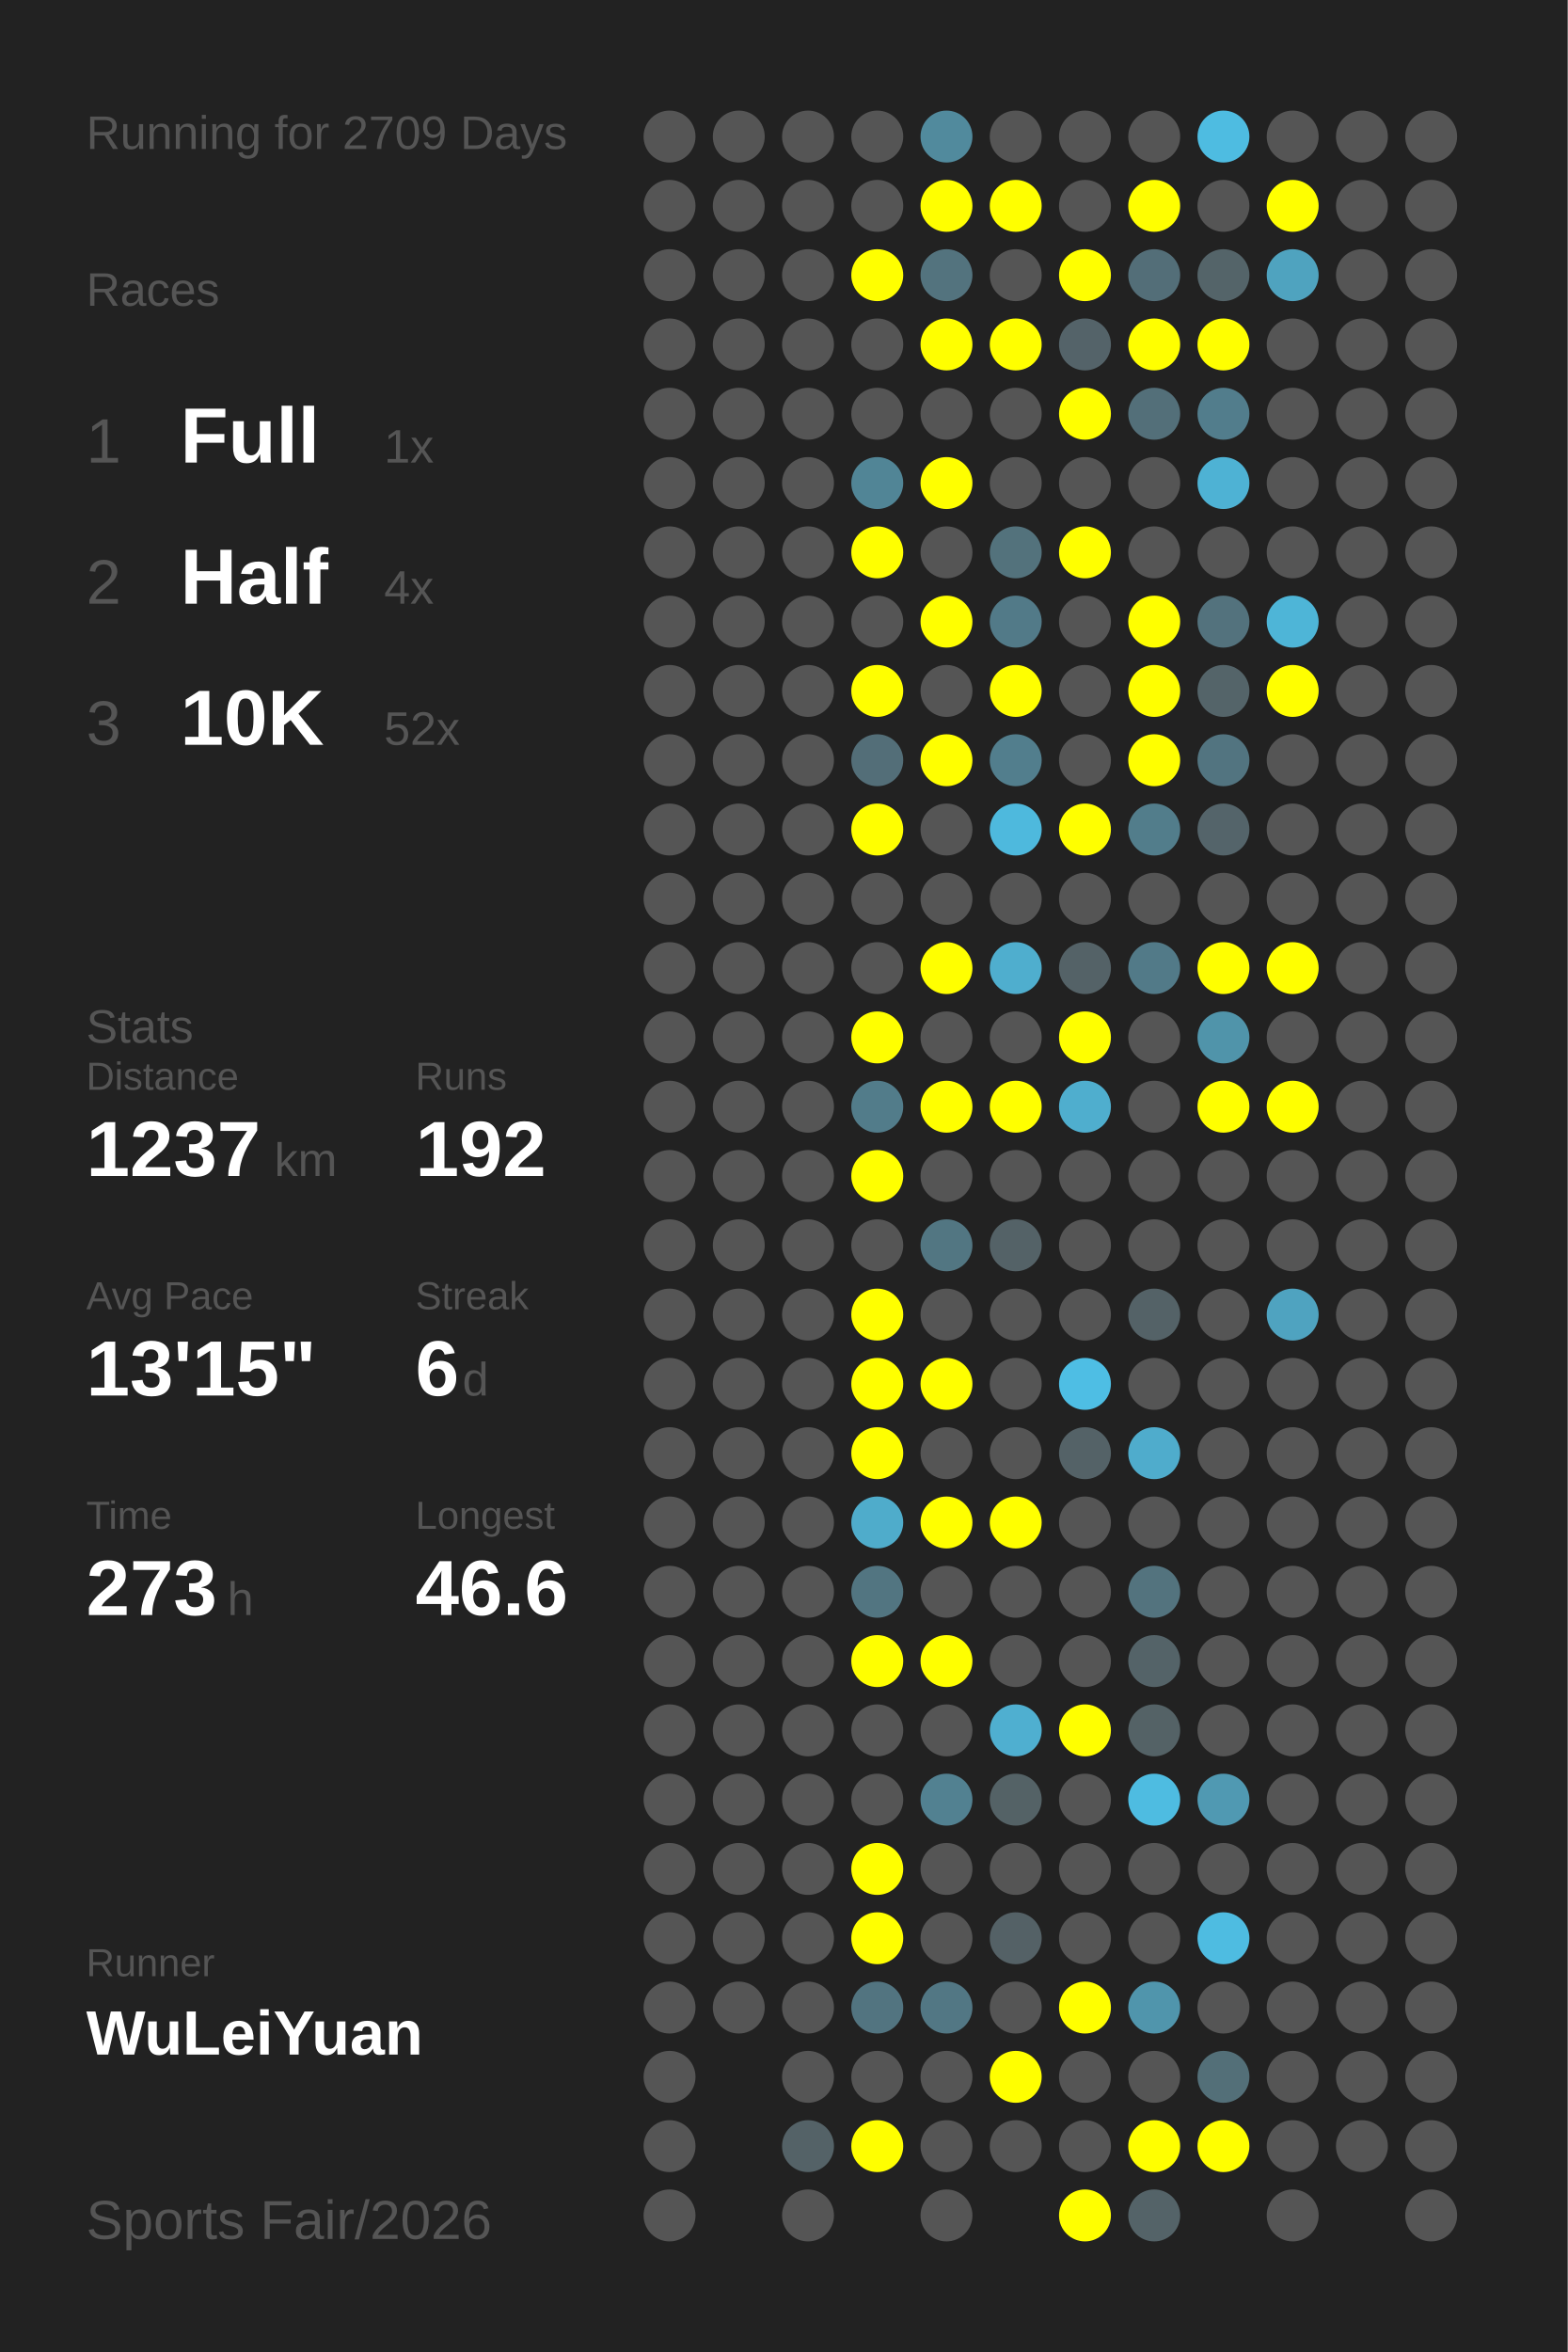
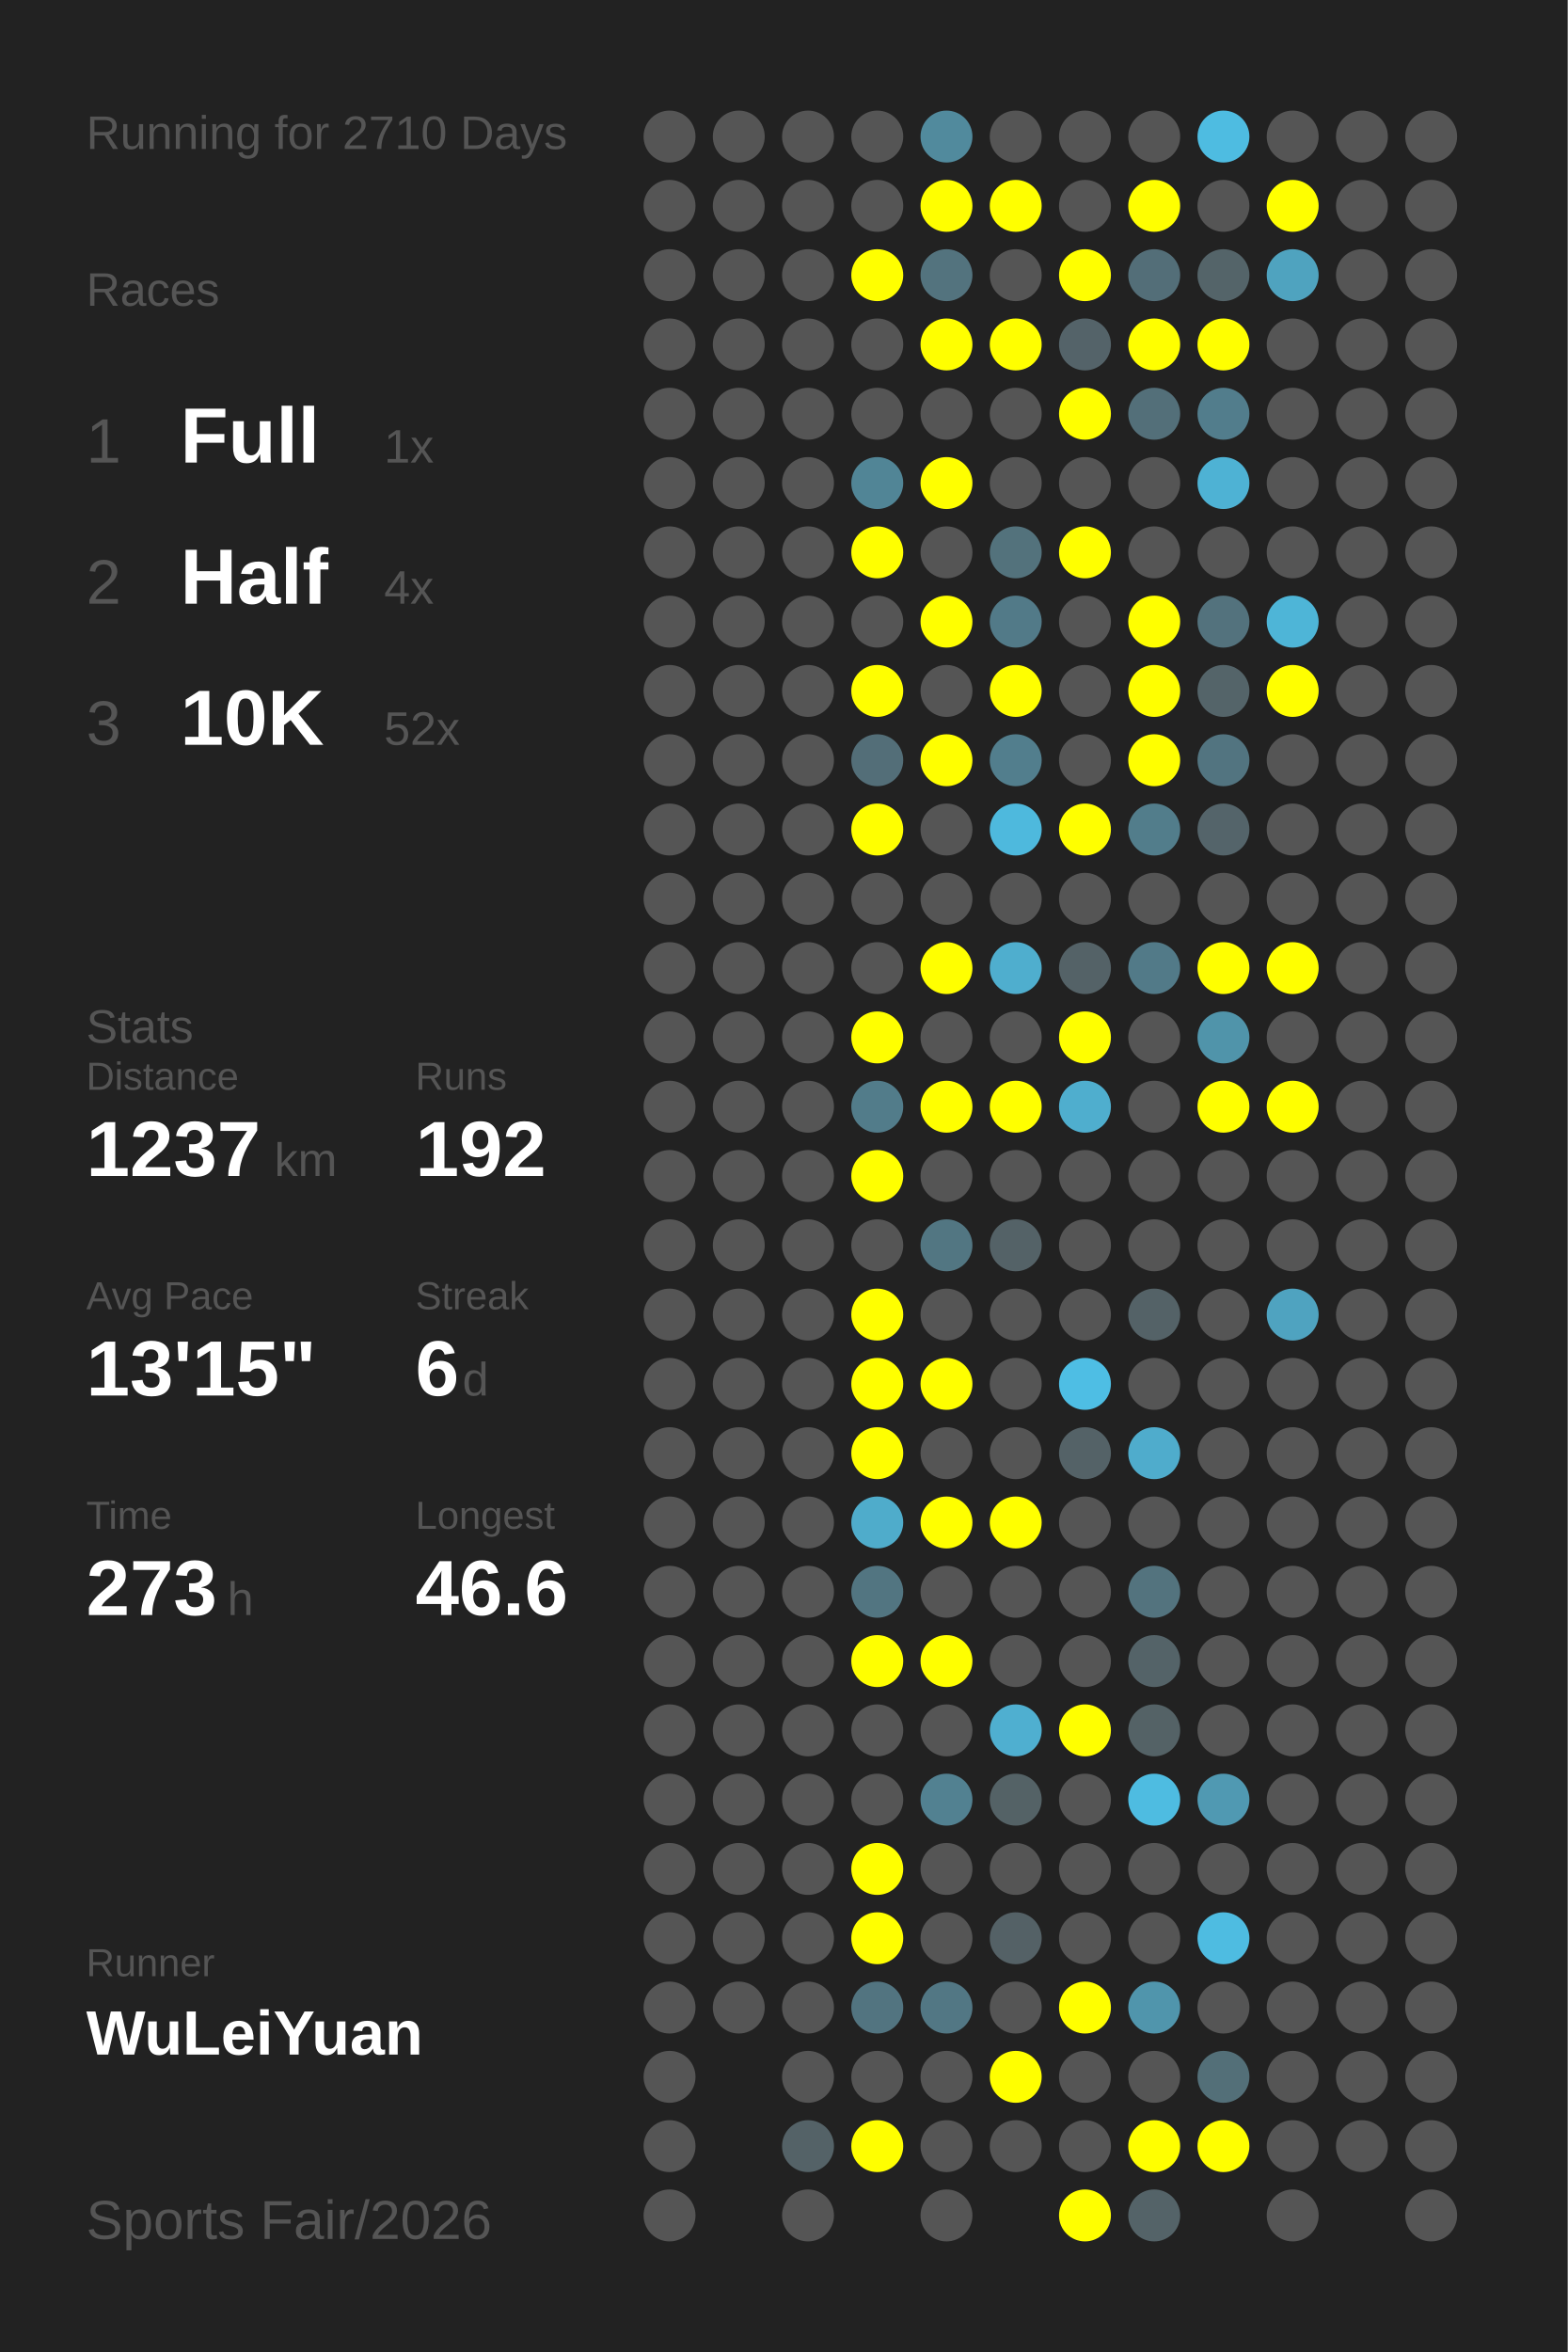
<svg xmlns="http://www.w3.org/2000/svg" baseProfile="full" height="300mm" version="1.1" viewBox="0,0,200,300" width="200mm">
  <defs />
  <rect fill="#222222" height="300" width="200" x="0" y="0" />
-   <text fill="#555555" style="font-size:6px; font-family:Arial;" x="11" y="19">Running for 2709 Days</text>
+   <text fill="#555555" style="font-size:6px; font-family:Arial;" x="11" y="19">Running for 2710 Days</text>
  <text fill="#555555" style="font-size:6px; font-family:Arial;" x="11" y="39">Races</text>
  <text fill="#555555" style="font-size:8px; font-family:Arial;" x="11" y="59">1</text>
  <text fill="#FFFFFF" style="font-size:10px; font-family:Arial; font-weight:bold;" x="23" y="59">Full</text>
  <text fill="#555555" style="font-size:6px; font-family:Arial;" x="49" y="59">1x</text>
  <text fill="#555555" style="font-size:8px; font-family:Arial;" x="11" y="77">2</text>
  <text fill="#FFFFFF" style="font-size:10px; font-family:Arial; font-weight:bold;" x="23" y="77">Half</text>
  <text fill="#555555" style="font-size:6px; font-family:Arial;" x="49" y="77">4x</text>
  <text fill="#555555" style="font-size:8px; font-family:Arial;" x="11" y="95">3</text>
  <text fill="#FFFFFF" style="font-size:10px; font-family:Arial; font-weight:bold;" x="23" y="95">10K</text>
  <text fill="#555555" style="font-size:6px; font-family:Arial;" x="49" y="95">52x</text>
  <text fill="#555555" style="font-size:6px; font-family:Arial;" x="11" y="133">Stats</text>
  <text fill="#555555" style="font-size:5px; font-family:Arial;" x="11" y="139">Distance</text>
  <text fill="#FFFFFF" style="font-size:10px; font-family:Arial; font-weight:bold;" x="11" y="150">1237</text>
  <text fill="#555555" style="font-size:6px; font-family:Arial;" x="35" y="150">km</text>
  <text fill="#555555" style="font-size:5px; font-family:Arial;" x="53" y="139">Runs</text>
  <text fill="#FFFFFF" style="font-size:10px; font-family:Arial; font-weight:bold;" x="53" y="150">192</text>
  <text fill="#555555" style="font-size:5px; font-family:Arial;" x="11" y="167">Avg Pace</text>
  <text fill="#FFFFFF" style="font-size:10px; font-family:Arial; font-weight:bold;" x="11" y="178">13'15"</text>
  <text fill="#555555" style="font-size:5px; font-family:Arial;" x="53" y="167">Streak</text>
  <text fill="#FFFFFF" style="font-size:10px; font-family:Arial; font-weight:bold;" x="53" y="178">6</text>
  <text fill="#555555" style="font-size:6px; font-family:Arial;" x="59" y="178">d</text>
  <text fill="#555555" style="font-size:5px; font-family:Arial;" x="11" y="195">Time</text>
  <text fill="#FFFFFF" style="font-size:10px; font-family:Arial; font-weight:bold;" x="11" y="206">273</text>
  <text fill="#555555" style="font-size:6px; font-family:Arial;" x="29" y="206">h</text>
  <text fill="#555555" style="font-size:5px; font-family:Arial;" x="53" y="195">Longest</text>
  <text fill="#FFFFFF" style="font-size:10px; font-family:Arial; font-weight:bold;" x="53" y="206">46.6</text>
  <text fill="#555555" style="font-size:5px; font-family:Arial;" x="11" y="252.065">Runner</text>
  <text fill="#FFFFFF" style="font-size:8px; font-family:Arial; font-weight:bold;" x="11" y="262.065">WuLeiYuan</text>
  <text fill="#555555" style="font-size:7px; font-family:Arial;" x="11" y="285.581">Sports Fair/2026</text>
  <circle cx="85.417" cy="17.419" fill="#555555" r="3.312" />
  <circle cx="85.417" cy="26.258" fill="#555555" r="3.312" />
  <circle cx="85.417" cy="35.097" fill="#555555" r="3.312" />
  <circle cx="85.417" cy="43.935" fill="#555555" r="3.312" />
  <circle cx="85.417" cy="52.774" fill="#555555" r="3.312" />
  <circle cx="85.417" cy="61.613" fill="#555555" r="3.312" />
  <circle cx="85.417" cy="70.452" fill="#555555" r="3.312" />
  <circle cx="85.417" cy="79.29" fill="#555555" r="3.312" />
  <circle cx="85.417" cy="88.129" fill="#555555" r="3.312" />
  <circle cx="85.417" cy="96.968" fill="#555555" r="3.312" />
  <circle cx="85.417" cy="105.806" fill="#555555" r="3.312" />
  <circle cx="85.417" cy="114.645" fill="#555555" r="3.312" />
  <circle cx="85.417" cy="123.484" fill="#555555" r="3.312" />
  <circle cx="85.417" cy="132.323" fill="#555555" r="3.312" />
  <circle cx="85.417" cy="141.161" fill="#555555" r="3.312" />
  <circle cx="85.417" cy="150" fill="#555555" r="3.312" />
  <circle cx="85.417" cy="158.839" fill="#555555" r="3.312" />
  <circle cx="85.417" cy="167.677" fill="#555555" r="3.312" />
  <circle cx="85.417" cy="176.516" fill="#555555" r="3.312" />
  <circle cx="85.417" cy="185.355" fill="#555555" r="3.312" />
  <circle cx="85.417" cy="194.194" fill="#555555" r="3.312" />
  <circle cx="85.417" cy="203.032" fill="#555555" r="3.312" />
  <circle cx="85.417" cy="211.871" fill="#555555" r="3.312" />
  <circle cx="85.417" cy="220.71" fill="#555555" r="3.312" />
  <circle cx="85.417" cy="229.548" fill="#555555" r="3.312" />
  <circle cx="85.417" cy="238.387" fill="#555555" r="3.312" />
  <circle cx="85.417" cy="247.226" fill="#555555" r="3.312" />
  <circle cx="85.417" cy="256.065" fill="#555555" r="3.312" />
  <circle cx="85.417" cy="264.903" fill="#555555" r="3.312" />
  <circle cx="85.417" cy="273.742" fill="#555555" r="3.312" />
  <circle cx="85.417" cy="282.581" fill="#555555" r="3.312" />
  <circle cx="94.25" cy="17.419" fill="#555555" r="3.312" />
  <circle cx="94.25" cy="26.258" fill="#555555" r="3.312" />
  <circle cx="94.25" cy="35.097" fill="#555555" r="3.312" />
  <circle cx="94.25" cy="43.935" fill="#555555" r="3.312" />
  <circle cx="94.25" cy="52.774" fill="#555555" r="3.312" />
  <circle cx="94.25" cy="61.613" fill="#555555" r="3.312" />
  <circle cx="94.25" cy="70.452" fill="#555555" r="3.312" />
  <circle cx="94.25" cy="79.29" fill="#555555" r="3.312" />
  <circle cx="94.25" cy="88.129" fill="#555555" r="3.312" />
  <circle cx="94.25" cy="96.968" fill="#555555" r="3.312" />
  <circle cx="94.25" cy="105.806" fill="#555555" r="3.312" />
  <circle cx="94.25" cy="114.645" fill="#555555" r="3.312" />
  <circle cx="94.25" cy="123.484" fill="#555555" r="3.312" />
  <circle cx="94.25" cy="132.323" fill="#555555" r="3.312" />
  <circle cx="94.25" cy="141.161" fill="#555555" r="3.312" />
  <circle cx="94.25" cy="150" fill="#555555" r="3.312" />
  <circle cx="94.25" cy="158.839" fill="#555555" r="3.312" />
  <circle cx="94.25" cy="167.677" fill="#555555" r="3.312" />
  <circle cx="94.25" cy="176.516" fill="#555555" r="3.312" />
  <circle cx="94.25" cy="185.355" fill="#555555" r="3.312" />
  <circle cx="94.25" cy="194.194" fill="#555555" r="3.312" />
  <circle cx="94.25" cy="203.032" fill="#555555" r="3.312" />
  <circle cx="94.25" cy="211.871" fill="#555555" r="3.312" />
  <circle cx="94.25" cy="220.71" fill="#555555" r="3.312" />
  <circle cx="94.25" cy="229.548" fill="#555555" r="3.312" />
  <circle cx="94.25" cy="238.387" fill="#555555" r="3.312" />
  <circle cx="94.25" cy="247.226" fill="#555555" r="3.312" />
  <circle cx="94.25" cy="256.065" fill="#555555" r="3.312" />
  <circle cx="103.083" cy="17.419" fill="#555555" r="3.312" />
  <circle cx="103.083" cy="26.258" fill="#555555" r="3.312" />
  <circle cx="103.083" cy="35.097" fill="#555555" r="3.312" />
  <circle cx="103.083" cy="43.935" fill="#555555" r="3.312" />
  <circle cx="103.083" cy="52.774" fill="#555555" r="3.312" />
  <circle cx="103.083" cy="61.613" fill="#555555" r="3.312" />
  <circle cx="103.083" cy="70.452" fill="#555555" r="3.312" />
  <circle cx="103.083" cy="79.29" fill="#555555" r="3.312" />
  <circle cx="103.083" cy="88.129" fill="#555555" r="3.312" />
  <circle cx="103.083" cy="96.968" fill="#555555" r="3.312" />
  <circle cx="103.083" cy="105.806" fill="#555555" r="3.312" />
  <circle cx="103.083" cy="114.645" fill="#555555" r="3.312" />
  <circle cx="103.083" cy="123.484" fill="#555555" r="3.312" />
  <circle cx="103.083" cy="132.323" fill="#555555" r="3.312" />
  <circle cx="103.083" cy="141.161" fill="#555555" r="3.312" />
  <circle cx="103.083" cy="150" fill="#555555" r="3.312" />
  <circle cx="103.083" cy="158.839" fill="#555555" r="3.312" />
  <circle cx="103.083" cy="167.677" fill="#555555" r="3.312" />
  <circle cx="103.083" cy="176.516" fill="#555555" r="3.312" />
  <circle cx="103.083" cy="185.355" fill="#555555" r="3.312" />
  <circle cx="103.083" cy="194.194" fill="#555555" r="3.312" />
  <circle cx="103.083" cy="203.032" fill="#555555" r="3.312" />
  <circle cx="103.083" cy="211.871" fill="#555555" r="3.312" />
  <circle cx="103.083" cy="220.71" fill="#555555" r="3.312" />
  <circle cx="103.083" cy="229.548" fill="#555555" r="3.312" />
  <circle cx="103.083" cy="238.387" fill="#555555" r="3.312" />
  <circle cx="103.083" cy="247.226" fill="#555555" r="3.312" />
  <circle cx="103.083" cy="256.065" fill="#555555" r="3.312" />
  <circle cx="103.083" cy="264.903" fill="#555555" r="3.312" />
  <circle cx="103.083" cy="273.742" fill="#546267" r="3.312" />
  <circle cx="103.083" cy="282.581" fill="#555555" r="3.312" />
  <circle cx="111.917" cy="17.419" fill="#555555" r="3.312" />
  <circle cx="111.917" cy="26.258" fill="#555555" r="3.312" />
  <circle cx="111.917" cy="35.097" fill="#FFFF00" r="3.312" />
  <circle cx="111.917" cy="43.935" fill="#555555" r="3.312" />
  <circle cx="111.917" cy="52.774" fill="#555555" r="3.312" />
  <circle cx="111.917" cy="61.613" fill="#518596" r="3.312" />
  <circle cx="111.917" cy="70.452" fill="#FFFF00" r="3.312" />
  <circle cx="111.917" cy="79.29" fill="#555555" r="3.312" />
  <circle cx="111.917" cy="88.129" fill="#FFFF00" r="3.312" />
  <circle cx="111.917" cy="96.968" fill="#536e78" r="3.312" />
  <circle cx="111.917" cy="105.806" fill="#FFFF00" r="3.312" />
  <circle cx="111.917" cy="114.645" fill="#555555" r="3.312" />
  <circle cx="111.917" cy="123.484" fill="#555555" r="3.312" />
  <circle cx="111.917" cy="132.323" fill="#FFFF00" r="3.312" />
  <circle cx="111.917" cy="141.161" fill="#527c8a" r="3.312" />
  <circle cx="111.917" cy="150" fill="#FFFF00" r="3.312" />
  <circle cx="111.917" cy="158.839" fill="#555555" r="3.312" />
  <circle cx="111.917" cy="167.677" fill="#FFFF00" r="3.312" />
  <circle cx="111.917" cy="176.516" fill="#FFFF00" r="3.312" />
  <circle cx="111.917" cy="185.355" fill="#FFFF00" r="3.312" />
  <circle cx="111.917" cy="194.194" fill="#4faccb" r="3.312" />
  <circle cx="111.917" cy="203.032" fill="#527581" r="3.312" />
  <circle cx="111.917" cy="211.871" fill="#FFFF00" r="3.312" />
  <circle cx="111.917" cy="220.71" fill="#555555" r="3.312" />
  <circle cx="111.917" cy="229.548" fill="#555555" r="3.312" />
  <circle cx="111.917" cy="238.387" fill="#FFFF00" r="3.312" />
  <circle cx="111.917" cy="247.226" fill="#FFFF00" r="3.312" />
  <circle cx="111.917" cy="256.065" fill="#527480" r="3.312" />
  <circle cx="111.917" cy="264.903" fill="#555555" r="3.312" />
  <circle cx="111.917" cy="273.742" fill="#FFFF00" r="3.312" />
  <circle cx="120.75" cy="17.419" fill="#518a9d" r="3.312" />
  <circle cx="120.75" cy="26.258" fill="#FFFF00" r="3.312" />
  <circle cx="120.75" cy="35.097" fill="#53737e" r="3.312" />
  <circle cx="120.75" cy="43.935" fill="#FFFF00" r="3.312" />
  <circle cx="120.75" cy="52.774" fill="#555555" r="3.312" />
  <circle cx="120.75" cy="61.613" fill="#FFFF00" r="3.312" />
  <circle cx="120.75" cy="70.452" fill="#555555" r="3.312" />
  <circle cx="120.75" cy="79.29" fill="#FFFF00" r="3.312" />
  <circle cx="120.75" cy="88.129" fill="#555555" r="3.312" />
  <circle cx="120.75" cy="96.968" fill="#FFFF00" r="3.312" />
  <circle cx="120.75" cy="105.806" fill="#555555" r="3.312" />
  <circle cx="120.75" cy="114.645" fill="#555555" r="3.312" />
  <circle cx="120.75" cy="123.484" fill="#FFFF00" r="3.312" />
  <circle cx="120.75" cy="132.323" fill="#555555" r="3.312" />
  <circle cx="120.75" cy="141.161" fill="#FFFF00" r="3.312" />
  <circle cx="120.75" cy="150" fill="#555555" r="3.312" />
  <circle cx="120.75" cy="158.839" fill="#527682" r="3.312" />
  <circle cx="120.75" cy="167.677" fill="#555555" r="3.312" />
  <circle cx="120.75" cy="176.516" fill="#FFFF00" r="3.312" />
  <circle cx="120.75" cy="185.355" fill="#555555" r="3.312" />
  <circle cx="120.75" cy="194.194" fill="#FFFF00" r="3.312" />
  <circle cx="120.75" cy="203.032" fill="#555555" r="3.312" />
  <circle cx="120.75" cy="211.871" fill="#FFFF00" r="3.312" />
  <circle cx="120.75" cy="220.71" fill="#555555" r="3.312" />
  <circle cx="120.75" cy="229.548" fill="#528191" r="3.312" />
  <circle cx="120.75" cy="238.387" fill="#555555" r="3.312" />
  <circle cx="120.75" cy="247.226" fill="#555555" r="3.312" />
  <circle cx="120.75" cy="256.065" fill="#527784" r="3.312" />
  <circle cx="120.75" cy="264.903" fill="#555555" r="3.312" />
  <circle cx="120.75" cy="273.742" fill="#555555" r="3.312" />
  <circle cx="120.75" cy="282.581" fill="#555555" r="3.312" />
  <circle cx="129.583" cy="17.419" fill="#555555" r="3.312" />
  <circle cx="129.583" cy="26.258" fill="#FFFF00" r="3.312" />
  <circle cx="129.583" cy="35.097" fill="#555555" r="3.312" />
  <circle cx="129.583" cy="43.935" fill="#FFFF00" r="3.312" />
  <circle cx="129.583" cy="52.774" fill="#555555" r="3.312" />
  <circle cx="129.583" cy="61.613" fill="#555555" r="3.312" />
  <circle cx="129.583" cy="70.452" fill="#53727c" r="3.312" />
  <circle cx="129.583" cy="79.29" fill="#527a88" r="3.312" />
  <circle cx="129.583" cy="88.129" fill="#FFFF00" r="3.312" />
  <circle cx="129.583" cy="96.968" fill="#527e8d" r="3.312" />
  <circle cx="129.583" cy="105.806" fill="#4eb9dd" r="3.312" />
  <circle cx="129.583" cy="114.645" fill="#555555" r="3.312" />
  <circle cx="129.583" cy="123.484" fill="#4faece" r="3.312" />
  <circle cx="129.583" cy="132.323" fill="#555555" r="3.312" />
  <circle cx="129.583" cy="141.161" fill="#FFFF00" r="3.312" />
  <circle cx="129.583" cy="150" fill="#555555" r="3.312" />
  <circle cx="129.583" cy="158.839" fill="#546267" r="3.312" />
  <circle cx="129.583" cy="167.677" fill="#555555" r="3.312" />
  <circle cx="129.583" cy="176.516" fill="#555555" r="3.312" />
  <circle cx="129.583" cy="185.355" fill="#555555" r="3.312" />
  <circle cx="129.583" cy="194.194" fill="#FFFF00" r="3.312" />
  <circle cx="129.583" cy="203.032" fill="#555555" r="3.312" />
  <circle cx="129.583" cy="211.871" fill="#555555" r="3.312" />
  <circle cx="129.583" cy="220.71" fill="#4fafd0" r="3.312" />
  <circle cx="129.583" cy="229.548" fill="#546266" r="3.312" />
  <circle cx="129.583" cy="238.387" fill="#555555" r="3.312" />
  <circle cx="129.583" cy="247.226" fill="#546166" r="3.312" />
  <circle cx="129.583" cy="256.065" fill="#555555" r="3.312" />
  <circle cx="129.583" cy="264.903" fill="#FFFF00" r="3.312" />
  <circle cx="129.583" cy="273.742" fill="#555555" r="3.312" />
  <circle cx="138.417" cy="17.419" fill="#555555" r="3.312" />
  <circle cx="138.417" cy="26.258" fill="#555555" r="3.312" />
  <circle cx="138.417" cy="35.097" fill="#FFFF00" r="3.312" />
  <circle cx="138.417" cy="43.935" fill="#546369" r="3.312" />
  <circle cx="138.417" cy="52.774" fill="#FFFF00" r="3.312" />
  <circle cx="138.417" cy="61.613" fill="#555555" r="3.312" />
  <circle cx="138.417" cy="70.452" fill="#FFFF00" r="3.312" />
  <circle cx="138.417" cy="79.29" fill="#555555" r="3.312" />
  <circle cx="138.417" cy="88.129" fill="#555555" r="3.312" />
  <circle cx="138.417" cy="96.968" fill="#555555" r="3.312" />
  <circle cx="138.417" cy="105.806" fill="#FFFF00" r="3.312" />
  <circle cx="138.417" cy="114.645" fill="#555555" r="3.312" />
  <circle cx="138.417" cy="123.484" fill="#546267" r="3.312" />
  <circle cx="138.417" cy="132.323" fill="#FFFF00" r="3.312" />
  <circle cx="138.417" cy="141.161" fill="#4faece" r="3.312" />
  <circle cx="138.417" cy="150" fill="#555555" r="3.312" />
  <circle cx="138.417" cy="158.839" fill="#555555" r="3.312" />
  <circle cx="138.417" cy="167.677" fill="#555555" r="3.312" />
  <circle cx="138.417" cy="176.516" fill="#4ebee4" r="3.312" />
  <circle cx="138.417" cy="185.355" fill="#546267" r="3.312" />
  <circle cx="138.417" cy="194.194" fill="#555555" r="3.312" />
  <circle cx="138.417" cy="203.032" fill="#555555" r="3.312" />
  <circle cx="138.417" cy="211.871" fill="#555555" r="3.312" />
  <circle cx="138.417" cy="220.71" fill="#FFFF00" r="3.312" />
  <circle cx="138.417" cy="229.548" fill="#555555" r="3.312" />
  <circle cx="138.417" cy="238.387" fill="#555555" r="3.312" />
  <circle cx="138.417" cy="247.226" fill="#555555" r="3.312" />
  <circle cx="138.417" cy="256.065" fill="#FFFF00" r="3.312" />
  <circle cx="138.417" cy="264.903" fill="#555555" r="3.312" />
  <circle cx="138.417" cy="273.742" fill="#555555" r="3.312" />
  <circle cx="138.417" cy="282.581" fill="#FFFF00" r="3.312" />
  <circle cx="147.25" cy="17.419" fill="#555555" r="3.312" />
  <circle cx="147.25" cy="26.258" fill="#FFFF00" r="3.312" />
  <circle cx="147.25" cy="35.097" fill="#536e78" r="3.312" />
  <circle cx="147.25" cy="43.935" fill="#FFFF00" r="3.312" />
  <circle cx="147.25" cy="52.774" fill="#536f79" r="3.312" />
  <circle cx="147.25" cy="61.613" fill="#555555" r="3.312" />
  <circle cx="147.25" cy="70.452" fill="#555555" r="3.312" />
  <circle cx="147.25" cy="79.29" fill="#FFFF00" r="3.312" />
  <circle cx="147.25" cy="88.129" fill="#FFFF00" r="3.312" />
  <circle cx="147.25" cy="96.968" fill="#FFFF00" r="3.312" />
  <circle cx="147.25" cy="105.806" fill="#527d8b" r="3.312" />
  <circle cx="147.25" cy="114.645" fill="#555555" r="3.312" />
  <circle cx="147.25" cy="123.484" fill="#527a88" r="3.312" />
  <circle cx="147.25" cy="132.323" fill="#555555" r="3.312" />
  <circle cx="147.25" cy="141.161" fill="#555555" r="3.312" />
  <circle cx="147.25" cy="150" fill="#555555" r="3.312" />
  <circle cx="147.25" cy="158.839" fill="#555555" r="3.312" />
  <circle cx="147.25" cy="167.677" fill="#546267" r="3.312" />
  <circle cx="147.25" cy="176.516" fill="#555555" r="3.312" />
  <circle cx="147.25" cy="185.355" fill="#4faccc" r="3.312" />
  <circle cx="147.25" cy="194.194" fill="#555555" r="3.312" />
  <circle cx="147.25" cy="203.032" fill="#53737e" r="3.312" />
  <circle cx="147.25" cy="211.871" fill="#546368" r="3.312" />
  <circle cx="147.25" cy="220.71" fill="#546266" r="3.312" />
  <circle cx="147.25" cy="229.548" fill="#4ebce1" r="3.312" />
  <circle cx="147.25" cy="238.387" fill="#555555" r="3.312" />
  <circle cx="147.25" cy="247.226" fill="#555555" r="3.312" />
  <circle cx="147.25" cy="256.065" fill="#5095ac" r="3.312" />
  <circle cx="147.25" cy="264.903" fill="#555555" r="3.312" />
  <circle cx="147.25" cy="273.742" fill="#FFFF00" r="3.312" />
  <circle cx="147.25" cy="282.581" fill="#546368" r="3.312" />
  <circle cx="156.083" cy="17.419" fill="#4ebce1" r="3.312" />
  <circle cx="156.083" cy="26.258" fill="#555555" r="3.312" />
  <circle cx="156.083" cy="35.097" fill="#546469" r="3.312" />
  <circle cx="156.083" cy="43.935" fill="#FFFF00" r="3.312" />
  <circle cx="156.083" cy="52.774" fill="#527d8c" r="3.312" />
  <circle cx="156.083" cy="61.613" fill="#4eb2d4" r="3.312" />
  <circle cx="156.083" cy="70.452" fill="#555555" r="3.312" />
  <circle cx="156.083" cy="79.29" fill="#53727d" r="3.312" />
  <circle cx="156.083" cy="88.129" fill="#546469" r="3.312" />
  <circle cx="156.083" cy="96.968" fill="#527480" r="3.312" />
  <circle cx="156.083" cy="105.806" fill="#54646a" r="3.312" />
  <circle cx="156.083" cy="114.645" fill="#555555" r="3.312" />
  <circle cx="156.083" cy="123.484" fill="#FFFF00" r="3.312" />
  <circle cx="156.083" cy="132.323" fill="#5094aa" r="3.312" />
  <circle cx="156.083" cy="141.161" fill="#FFFF00" r="3.312" />
  <circle cx="156.083" cy="150" fill="#555555" r="3.312" />
  <circle cx="156.083" cy="158.839" fill="#555555" r="3.312" />
  <circle cx="156.083" cy="167.677" fill="#555555" r="3.312" />
  <circle cx="156.083" cy="176.516" fill="#555555" r="3.312" />
  <circle cx="156.083" cy="185.355" fill="#555555" r="3.312" />
  <circle cx="156.083" cy="194.194" fill="#555555" r="3.312" />
  <circle cx="156.083" cy="203.032" fill="#555555" r="3.312" />
  <circle cx="156.083" cy="211.871" fill="#555555" r="3.312" />
  <circle cx="156.083" cy="220.71" fill="#555555" r="3.312" />
  <circle cx="156.083" cy="229.548" fill="#5099b2" r="3.312" />
  <circle cx="156.083" cy="238.387" fill="#555555" r="3.312" />
  <circle cx="156.083" cy="247.226" fill="#4ebce1" r="3.312" />
  <circle cx="156.083" cy="256.065" fill="#555555" r="3.312" />
  <circle cx="156.083" cy="264.903" fill="#536f78" r="3.312" />
  <circle cx="156.083" cy="273.742" fill="#FFFF00" r="3.312" />
  <circle cx="164.917" cy="17.419" fill="#555555" r="3.312" />
  <circle cx="164.917" cy="26.258" fill="#FFFF00" r="3.312" />
  <circle cx="164.917" cy="35.097" fill="#4fa3bf" r="3.312" />
  <circle cx="164.917" cy="43.935" fill="#555555" r="3.312" />
  <circle cx="164.917" cy="52.774" fill="#555555" r="3.312" />
  <circle cx="164.917" cy="61.613" fill="#555555" r="3.312" />
  <circle cx="164.917" cy="70.452" fill="#555555" r="3.312" />
  <circle cx="164.917" cy="79.29" fill="#4eb5d7" r="3.312" />
  <circle cx="164.917" cy="88.129" fill="#FFFF00" r="3.312" />
  <circle cx="164.917" cy="96.968" fill="#555555" r="3.312" />
  <circle cx="164.917" cy="105.806" fill="#555555" r="3.312" />
  <circle cx="164.917" cy="114.645" fill="#555555" r="3.312" />
  <circle cx="164.917" cy="123.484" fill="#FFFF00" r="3.312" />
  <circle cx="164.917" cy="132.323" fill="#555555" r="3.312" />
  <circle cx="164.917" cy="141.161" fill="#FFFF00" r="3.312" />
  <circle cx="164.917" cy="150" fill="#555555" r="3.312" />
  <circle cx="164.917" cy="158.839" fill="#555555" r="3.312" />
  <circle cx="164.917" cy="167.677" fill="#4fa3c0" r="3.312" />
  <circle cx="164.917" cy="176.516" fill="#555555" r="3.312" />
  <circle cx="164.917" cy="185.355" fill="#555555" r="3.312" />
  <circle cx="164.917" cy="194.194" fill="#555555" r="3.312" />
  <circle cx="164.917" cy="203.032" fill="#555555" r="3.312" />
  <circle cx="164.917" cy="211.871" fill="#555555" r="3.312" />
  <circle cx="164.917" cy="220.71" fill="#555555" r="3.312" />
  <circle cx="164.917" cy="229.548" fill="#555555" r="3.312" />
  <circle cx="164.917" cy="238.387" fill="#555555" r="3.312" />
  <circle cx="164.917" cy="247.226" fill="#555555" r="3.312" />
  <circle cx="164.917" cy="256.065" fill="#555555" r="3.312" />
  <circle cx="164.917" cy="264.903" fill="#555555" r="3.312" />
  <circle cx="164.917" cy="273.742" fill="#555555" r="3.312" />
  <circle cx="164.917" cy="282.581" fill="#555555" r="3.312" />
  <circle cx="173.75" cy="17.419" fill="#555555" r="3.312" />
  <circle cx="173.75" cy="26.258" fill="#555555" r="3.312" />
  <circle cx="173.75" cy="35.097" fill="#555555" r="3.312" />
  <circle cx="173.75" cy="43.935" fill="#555555" r="3.312" />
  <circle cx="173.75" cy="52.774" fill="#555555" r="3.312" />
  <circle cx="173.75" cy="61.613" fill="#555555" r="3.312" />
  <circle cx="173.75" cy="70.452" fill="#555555" r="3.312" />
  <circle cx="173.75" cy="79.29" fill="#555555" r="3.312" />
  <circle cx="173.75" cy="88.129" fill="#555555" r="3.312" />
  <circle cx="173.75" cy="96.968" fill="#555555" r="3.312" />
  <circle cx="173.75" cy="105.806" fill="#555555" r="3.312" />
  <circle cx="173.75" cy="114.645" fill="#555555" r="3.312" />
  <circle cx="173.75" cy="123.484" fill="#555555" r="3.312" />
  <circle cx="173.75" cy="132.323" fill="#555555" r="3.312" />
  <circle cx="173.75" cy="141.161" fill="#555555" r="3.312" />
  <circle cx="173.75" cy="150" fill="#555555" r="3.312" />
  <circle cx="173.75" cy="158.839" fill="#555555" r="3.312" />
  <circle cx="173.75" cy="167.677" fill="#555555" r="3.312" />
  <circle cx="173.75" cy="176.516" fill="#555555" r="3.312" />
  <circle cx="173.75" cy="185.355" fill="#555555" r="3.312" />
  <circle cx="173.75" cy="194.194" fill="#555555" r="3.312" />
  <circle cx="173.75" cy="203.032" fill="#555555" r="3.312" />
  <circle cx="173.75" cy="211.871" fill="#555555" r="3.312" />
  <circle cx="173.75" cy="220.71" fill="#555555" r="3.312" />
  <circle cx="173.75" cy="229.548" fill="#555555" r="3.312" />
  <circle cx="173.75" cy="238.387" fill="#555555" r="3.312" />
  <circle cx="173.75" cy="247.226" fill="#555555" r="3.312" />
  <circle cx="173.75" cy="256.065" fill="#555555" r="3.312" />
  <circle cx="173.75" cy="264.903" fill="#555555" r="3.312" />
  <circle cx="173.75" cy="273.742" fill="#555555" r="3.312" />
  <circle cx="182.583" cy="17.419" fill="#555555" r="3.312" />
  <circle cx="182.583" cy="26.258" fill="#555555" r="3.312" />
  <circle cx="182.583" cy="35.097" fill="#555555" r="3.312" />
  <circle cx="182.583" cy="43.935" fill="#555555" r="3.312" />
  <circle cx="182.583" cy="52.774" fill="#555555" r="3.312" />
  <circle cx="182.583" cy="61.613" fill="#555555" r="3.312" />
  <circle cx="182.583" cy="70.452" fill="#555555" r="3.312" />
  <circle cx="182.583" cy="79.29" fill="#555555" r="3.312" />
  <circle cx="182.583" cy="88.129" fill="#555555" r="3.312" />
  <circle cx="182.583" cy="96.968" fill="#555555" r="3.312" />
  <circle cx="182.583" cy="105.806" fill="#555555" r="3.312" />
  <circle cx="182.583" cy="114.645" fill="#555555" r="3.312" />
  <circle cx="182.583" cy="123.484" fill="#555555" r="3.312" />
  <circle cx="182.583" cy="132.323" fill="#555555" r="3.312" />
  <circle cx="182.583" cy="141.161" fill="#555555" r="3.312" />
  <circle cx="182.583" cy="150" fill="#555555" r="3.312" />
  <circle cx="182.583" cy="158.839" fill="#555555" r="3.312" />
  <circle cx="182.583" cy="167.677" fill="#555555" r="3.312" />
  <circle cx="182.583" cy="176.516" fill="#555555" r="3.312" />
  <circle cx="182.583" cy="185.355" fill="#555555" r="3.312" />
  <circle cx="182.583" cy="194.194" fill="#555555" r="3.312" />
  <circle cx="182.583" cy="203.032" fill="#555555" r="3.312" />
  <circle cx="182.583" cy="211.871" fill="#555555" r="3.312" />
  <circle cx="182.583" cy="220.71" fill="#555555" r="3.312" />
  <circle cx="182.583" cy="229.548" fill="#555555" r="3.312" />
  <circle cx="182.583" cy="238.387" fill="#555555" r="3.312" />
  <circle cx="182.583" cy="247.226" fill="#555555" r="3.312" />
  <circle cx="182.583" cy="256.065" fill="#555555" r="3.312" />
  <circle cx="182.583" cy="264.903" fill="#555555" r="3.312" />
  <circle cx="182.583" cy="273.742" fill="#555555" r="3.312" />
  <circle cx="182.583" cy="282.581" fill="#555555" r="3.312" />
</svg>
